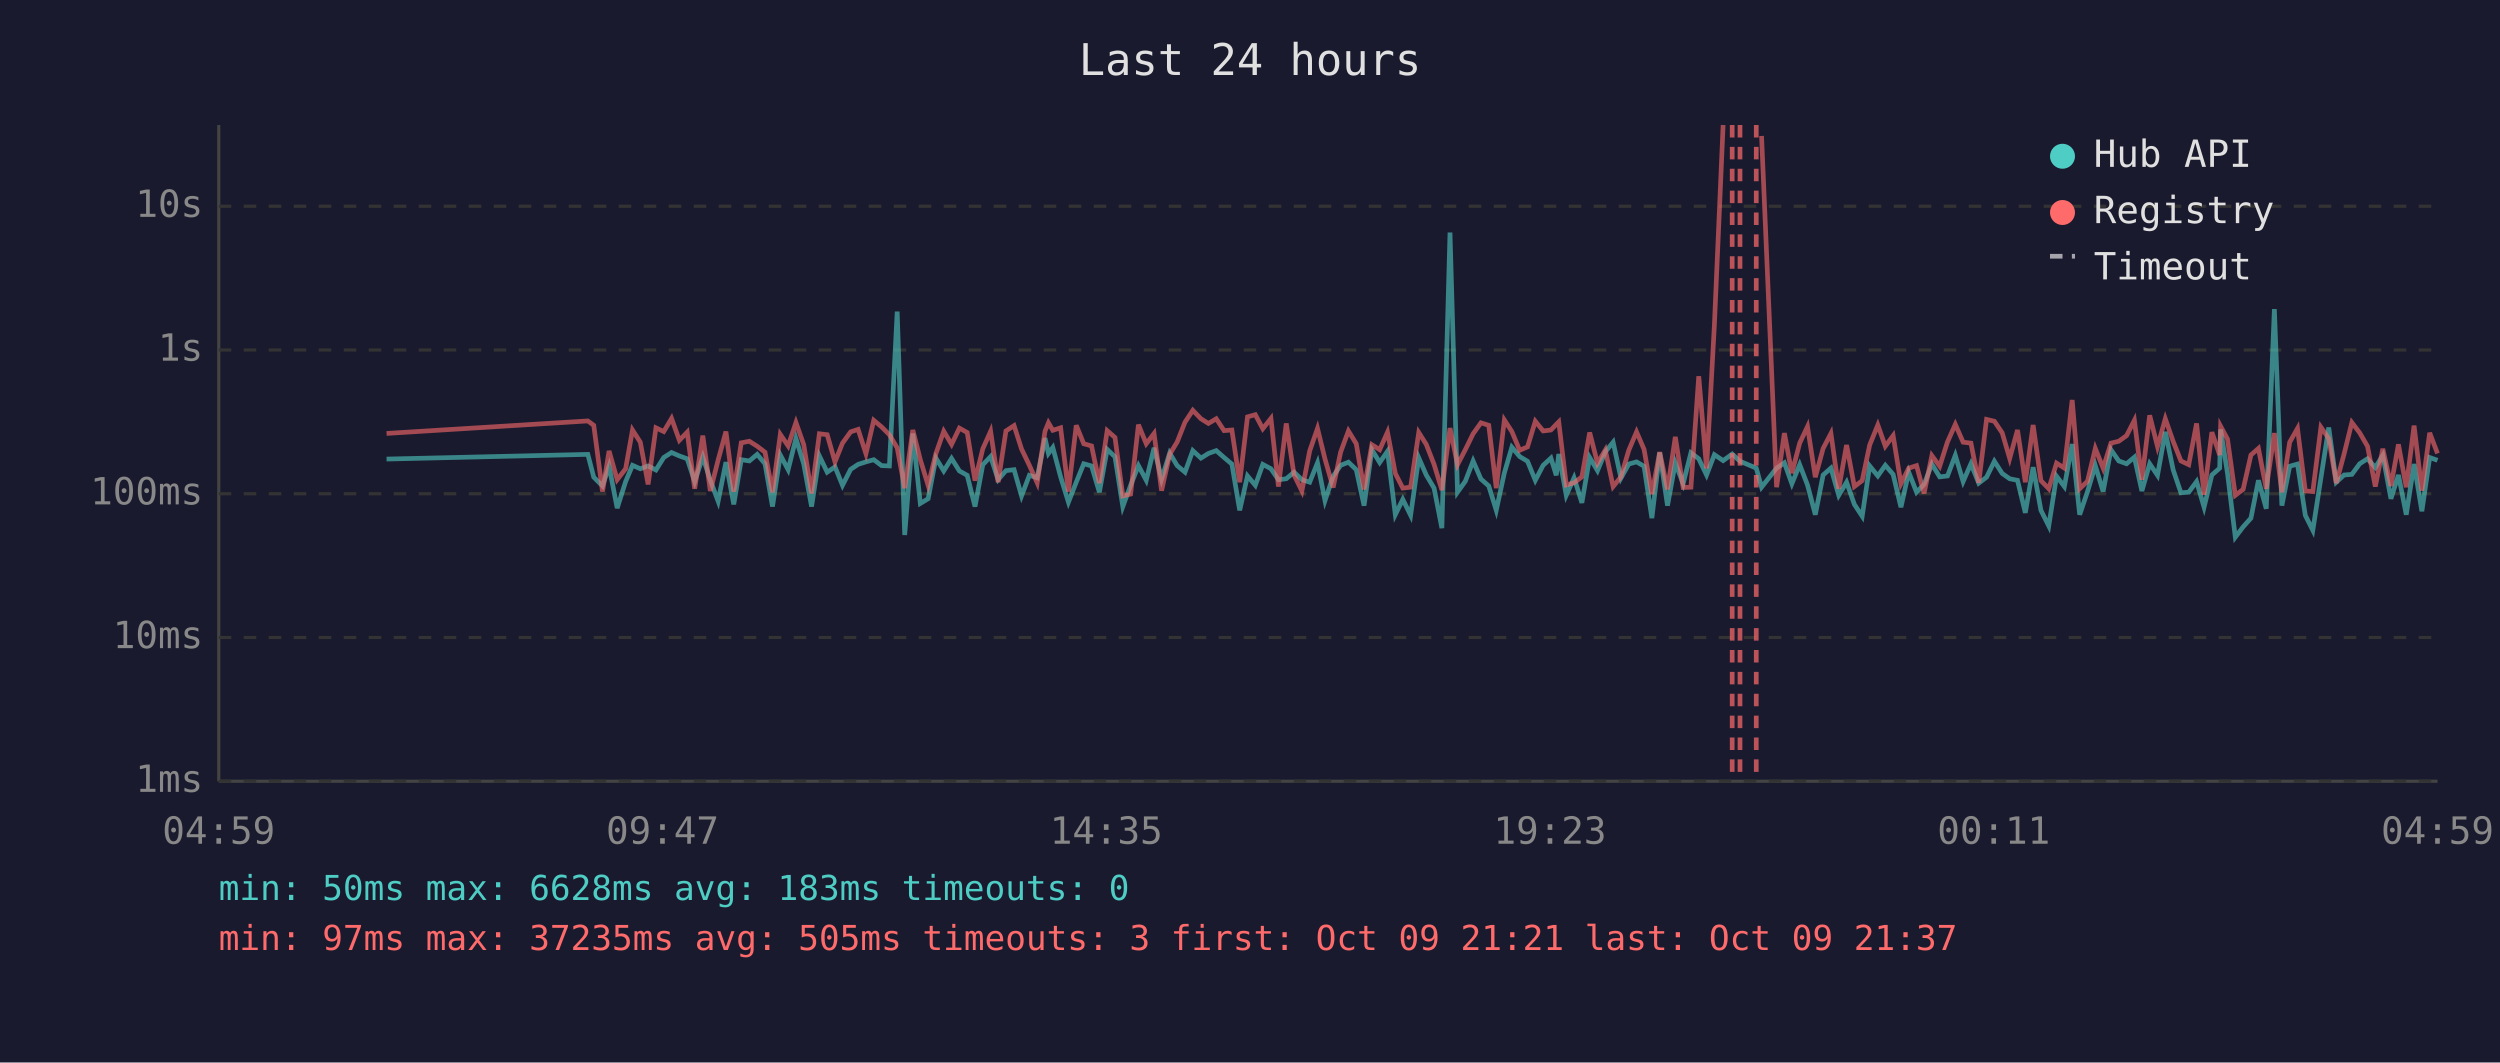
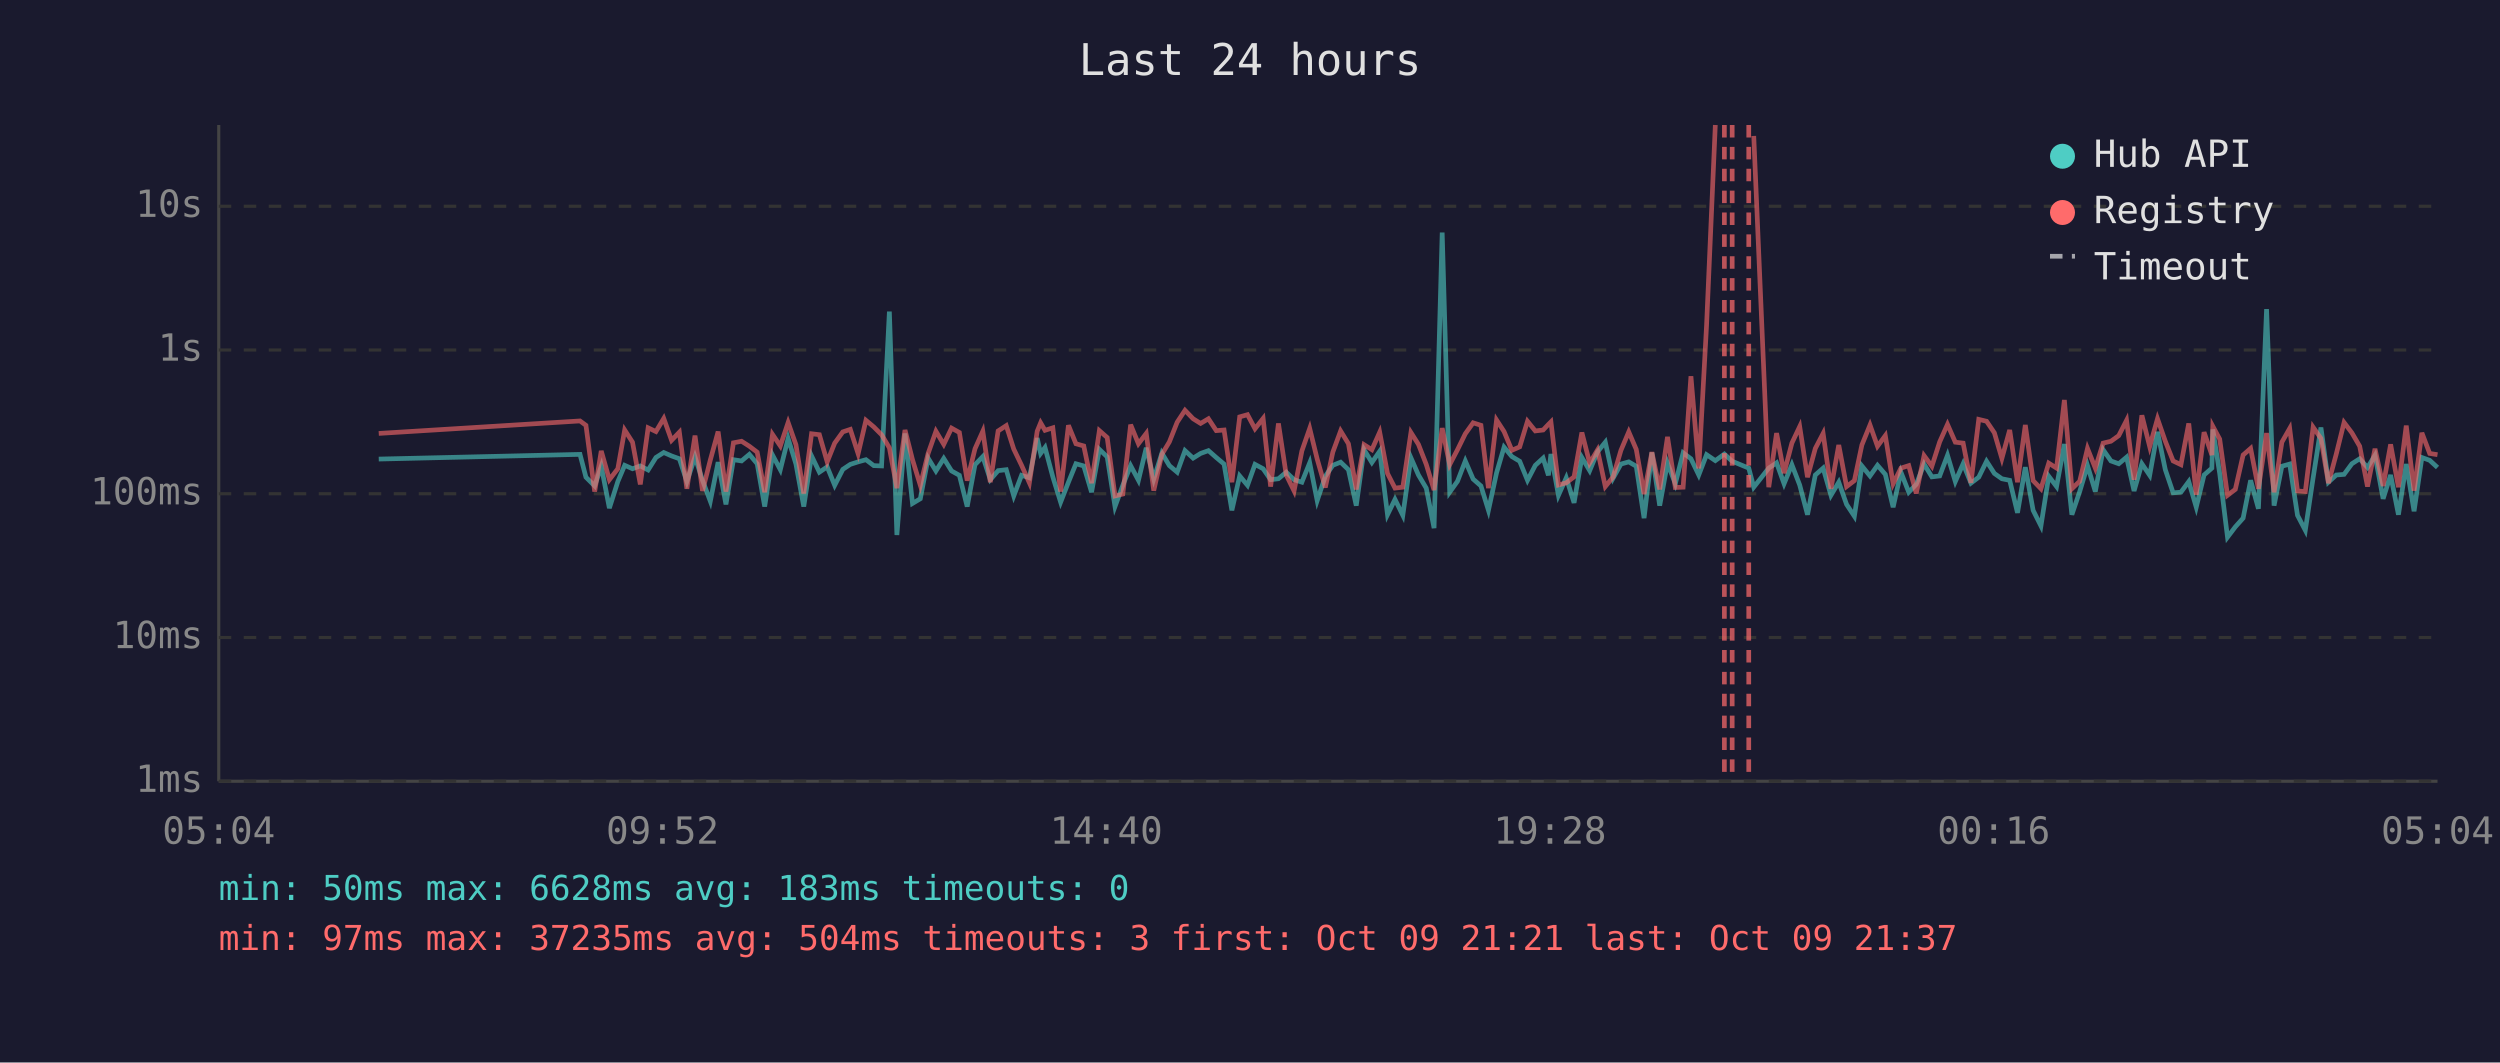
<svg xmlns="http://www.w3.org/2000/svg" viewBox="0 0 800 340" font-family="monospace" font-size="12">
  <rect width="800" height="340" fill="#1a1a2e" />
  <text x="400" y="24" fill="#e0e0e0" font-size="14" text-anchor="middle">Last 24 hours</text>
  <line x1="70" y1="40" x2="70" y2="250" stroke="#444" stroke-width="1" />
  <line x1="70" y1="250" x2="780" y2="250" stroke="#444" stroke-width="1" />
  <line x1="70" y1="250" x2="780" y2="250" stroke="#333" stroke-width="1" stroke-dasharray="4" />
  <text x="65" y="250" fill="#888" text-anchor="end" dominant-baseline="middle">1ms</text>
  <line x1="70" y1="204" x2="780" y2="204" stroke="#333" stroke-width="1" stroke-dasharray="4" />
  <text x="65" y="204" fill="#888" text-anchor="end" dominant-baseline="middle">10ms</text>
  <line x1="70" y1="158" x2="780" y2="158" stroke="#333" stroke-width="1" stroke-dasharray="4" />
  <text x="65" y="158" fill="#888" text-anchor="end" dominant-baseline="middle">100ms</text>
  <line x1="70" y1="112" x2="780" y2="112" stroke="#333" stroke-width="1" stroke-dasharray="4" />
  <text x="65" y="112" fill="#888" text-anchor="end" dominant-baseline="middle">1s</text>
  <line x1="70" y1="66" x2="780" y2="66" stroke="#333" stroke-width="1" stroke-dasharray="4" />
  <text x="65" y="66" fill="#888" text-anchor="end" dominant-baseline="middle">10s</text>
-   <text x="70" y="270" fill="#888" text-anchor="middle">04:59</text>
-   <text x="212" y="270" fill="#888" text-anchor="middle">09:47</text>
-   <text x="354" y="270" fill="#888" text-anchor="middle">14:35</text>
-   <text x="496" y="270" fill="#888" text-anchor="middle">19:23</text>
-   <text x="638" y="270" fill="#888" text-anchor="middle">00:11</text>
-   <text x="780" y="270" fill="#888" text-anchor="middle">04:59</text>
-   <polyline points="123.7,146.9 188.1,145.4 190.0,152.7 192.8,155.5 194.9,149.2 197.5,162.6 200.2,154.1 202.4,148.9 204.9,150.0 207.4,149.1 209.9,150.4 212.4,146.4 214.9,144.8 217.4,145.9 219.9,146.8 222.3,154.1 224.9,146.2 227.3,153.7 229.8,160.4 232.3,147.9 234.8,161.4 237.2,147.1 239.8,147.5 242.3,145.4 244.8,148.4 247.2,162.1 249.7,145.6 252.2,150.3 254.7,140.3 257.2,148.5 259.7,162.1 262.2,145.9 264.7,151.1 267.2,149.4 269.6,155.3 272.2,150.2 274.6,148.6 277.1,147.8 279.6,147.1 282.1,149.0 284.6,149.1 287.1,99.7 289.5,171.2 292.1,138.7 294.5,161.1 297.0,159.6 299.5,146.6 302.0,150.7 304.5,146.7 307.0,150.7 309.5,152.1 312.0,162.1 314.5,148.7 317.0,146.1 319.4,153.5 321.9,150.6 324.5,150.3 326.9,158.7 329.4,152.1 331.9,152.9 334.4,140.2 335.5,145.1 336.9,143.2 339.4,152.6 341.9,160.7 344.4,154.3 346.8,148.4 349.3,149.1 351.8,157.5 354.3,143.8 356.8,146.2 359.3,162.1 361.8,155.3 364.3,149.0 366.8,153.7 369.3,143.3 371.7,153.3 374.3,145.0 376.7,149.0 379.2,151.1 381.7,144.2 384.3,146.6 386.7,145.1 389.2,144.2 391.7,146.4 394.2,148.5 396.7,163.3 399.2,152.3 401.7,155.3 404.1,148.6 406.7,150.0 409.1,153.5 411.6,153.2 414.1,151.1 416.6,153.5 419.1,154.3 421.6,148.1 424.0,160.2 426.6,152.4 429.0,148.9 431.5,147.9 434.0,150.3 436.5,161.8 439.0,143.9 441.5,148.0 444.0,144.4 446.5,164.7 448.9,159.8 451.4,164.9 454.0,146.5 456.4,152.0 458.9,156.2 461.4,169.0 464.0,74.4 466.4,157.5 468.9,154.0 471.4,147.5 473.9,153.3 476.4,155.5 478.8,163.3 481.4,151.3 483.8,143.1 486.3,146.1 488.8,147.6 491.3,153.7 493.8,148.9 496.3,146.6 498.0,152.1 498.8,145.3 501.2,158.5 503.7,152.9 506.2,160.9 508.7,146.4 511.2,150.6 513.7,144.6 516.2,141.5 518.7,153.0 521.2,148.5 523.7,147.8 526.1,149.2 528.6,165.8 531.1,144.8 533.6,161.8 536.1,148.2 538.6,154.8 541.1,144.9 543.6,146.8 546.1,152.0 548.6,145.5 551.4,147.4 554.3,145.3 556.8,147.6 562.0,149.8 563.7,155.9 568.5,149.8 571.0,148.1 573.4,154.8 575.9,148.7 578.4,155.2 580.9,164.7 583.4,152.0 585.9,149.8 588.4,158.5 590.9,154.3 593.4,161.4 595.9,165.2 598.3,149.1 600.9,152.3 603.3,148.9 605.8,151.8 608.3,162.3 610.8,151.1 613.3,157.5 615.7,155.0 618.2,148.5 620.7,152.6 623.2,152.3 625.7,145.7 628.2,154.1 630.7,148.4 633.2,154.6 635.7,152.7 638.2,147.6 640.7,151.5 643.1,153.2 645.6,153.7 648.1,164.1 650.6,149.5 653.1,163.3 655.6,168.3 658.1,152.4 660.6,155.7 663.1,142.1 665.5,164.7 668.0,157.3 670.5,149.0 673.0,157.3 675.5,143.9 678.0,147.5 680.5,148.4 683.0,146.3 685.4,157.1 687.9,148.4 690.4,152.1 692.9,138.2 695.4,150.3 697.9,157.7 700.4,157.5 702.9,154.1 705.3,162.3 707.8,152.0 710.3,149.8 710.6,137.4 712.8,151.5 715.3,171.9 717.8,168.6 720.3,165.8 722.7,153.7 725.2,162.8 727.8,98.9 730.2,161.8 732.7,149.2 735.2,148.5 737.7,164.9 740.1,169.7 742.7,152.9 745.2,136.8 747.6,154.3 750.1,152.0 752.6,151.8 755.1,148.4 757.6,146.8 760.1,149.6 762.5,145.7 765.1,159.6 767.5,152.0 770.0,164.7 772.5,148.5 775.0,163.6 777.5,146.4 780.0,147.3" fill="none" stroke="#4ecdc4" stroke-width="1.5" opacity="0.6" />
-   <polyline points="123.7,138.7 188.1,134.7 190.0,136.1 192.8,157.3 194.9,144.3 197.5,153.5 200.2,150.0 202.4,137.6 204.9,141.5 207.4,155.0 209.9,136.9 212.4,138.1 214.9,133.9 217.4,140.9 219.9,138.3 222.3,156.4 224.9,139.4 227.3,157.1 229.8,147.2 232.3,138.1 234.8,157.3 237.2,141.7 239.8,141.2 242.3,142.8 244.8,144.7 247.2,157.5 249.7,139.0 252.2,142.7 254.7,135.2 257.2,142.3 259.7,157.9 262.2,138.8 264.7,139.1 267.2,147.8 269.6,141.8 272.2,138.2 274.6,137.4 277.1,145.2 279.6,134.5 282.1,136.6 284.6,139.1 287.1,143.3 289.5,156.2 292.1,137.6 294.5,147.1 297.0,155.3 299.5,145.1 302.0,138.0 304.5,142.2 307.0,137.0 309.5,138.4 312.0,153.8 314.5,143.6 317.0,138.0 319.4,154.3 321.9,137.9 324.5,136.2 326.9,143.7 329.4,148.9 331.9,154.5 334.4,138.0 335.5,135.3 336.9,137.7 339.4,136.9 341.9,157.3 344.4,136.1 346.8,142.0 349.3,142.7 351.8,154.6 354.3,137.8 356.8,140.0 359.3,158.7 361.8,158.1 364.3,135.9 366.8,142.0 369.3,138.7 371.7,157.0 374.3,145.4 376.7,141.4 379.2,135.1 381.7,131.3 384.3,134.0 386.7,135.5 389.2,134.0 391.7,137.8 394.2,137.6 396.7,154.3 399.2,133.4 401.7,132.7 404.1,137.2 406.7,133.9 409.1,155.7 411.6,135.5 414.1,152.0 416.6,157.1 419.1,144.3 421.6,137.1 424.0,146.9 426.6,156.0 429.0,144.7 431.5,137.9 434.0,142.0 436.5,156.6 439.0,142.3 441.5,143.9 444.0,138.3 446.5,151.5 448.9,156.2 451.4,155.9 454.0,138.4 456.4,142.2 458.9,148.6 461.4,156.8 464.0,137.0 466.4,148.7 468.9,143.9 471.4,138.8 473.9,135.3 476.4,136.1 478.8,156.2 481.4,134.4 483.8,138.1 486.3,144.1 488.8,143.0 491.3,134.8 493.8,137.9 496.3,137.6 498.0,135.8 498.8,135.0 501.2,155.2 503.7,154.5 506.2,152.6 508.7,138.4 511.2,148.2 513.7,144.0 516.2,155.7 518.7,152.6 521.2,144.1 523.7,138.2 526.1,143.8 528.6,158.1 531.1,144.7 533.6,156.6 536.1,139.8 538.6,156.0 541.1,155.9 543.6,120.4 546.1,149.9 548.6,104.1 551.4,40.0" fill="none" stroke="#ff6b6b" stroke-width="1.5" opacity="0.6" />
-   <polyline points="563.7,43.5 568.5,155.9 571.0,138.6 573.4,151.4 575.9,141.8 578.4,136.5 580.9,152.7 583.4,143.5 585.9,138.7 588.4,156.4 590.9,142.4 593.4,155.7 595.9,153.8 598.3,142.4 600.9,136.0 603.3,142.8 605.8,139.4 608.3,154.8 610.8,149.8 613.3,149.0 615.7,157.9 618.2,145.8 620.7,149.2 623.2,141.4 625.7,135.8 628.2,141.5 630.7,141.8 633.2,154.5 635.7,134.2 638.2,134.8 640.7,138.5 643.1,146.7 645.6,137.6 648.1,154.3 650.6,136.0 653.1,153.8 655.6,156.4 658.1,148.2 660.6,149.8 663.1,128.0 665.5,156.4 668.0,154.0 670.5,143.5 673.0,149.8 675.5,141.8 678.0,141.2 680.5,139.4 683.0,134.5 685.4,153.5 687.9,132.9 690.4,142.9 692.9,134.0 695.4,141.2 697.9,147.5 700.4,148.7 702.9,135.5 705.3,158.3 707.8,138.3 710.3,145.6 710.6,136.4 712.8,140.5 715.3,158.5 717.8,156.6 720.3,145.6 722.7,143.5 725.2,156.4 727.8,138.6 730.2,157.5 732.7,141.5 735.2,137.1 737.7,157.1 740.1,157.3 742.7,136.7 745.2,140.3 747.6,154.6 750.1,145.3 752.6,135.2 755.1,138.5 757.6,142.8 760.1,155.7 762.5,143.6 765.1,155.5 767.5,142.2 770.0,155.9 772.5,136.2 775.0,157.0 777.5,138.5 780.0,145.1" fill="none" stroke="#ff6b6b" stroke-width="1.5" opacity="0.6" />
+   <text x="70" y="270" fill="#888" text-anchor="middle">05:04</text>
+   <text x="212" y="270" fill="#888" text-anchor="middle">09:52</text>
+   <text x="354" y="270" fill="#888" text-anchor="middle">14:40</text>
+   <text x="496" y="270" fill="#888" text-anchor="middle">19:28</text>
+   <text x="638" y="270" fill="#888" text-anchor="middle">00:16</text>
+   <text x="780" y="270" fill="#888" text-anchor="middle">05:04</text>
+   <polyline points="121.2,146.9 185.6,145.4 187.5,152.7 190.3,155.5 192.4,149.2 195.0,162.6 197.7,154.1 199.9,148.9 202.4,150.0 204.9,149.1 207.4,150.4 209.9,146.4 212.4,144.8 214.9,145.9 217.4,146.8 219.8,154.1 222.4,146.2 224.8,153.7 227.3,160.4 229.8,147.9 232.3,161.4 234.7,147.1 237.3,147.5 239.8,145.4 242.3,148.4 244.7,162.1 247.2,145.6 249.7,150.3 252.2,140.3 254.7,148.5 257.2,162.1 259.7,145.9 262.2,151.1 264.7,149.4 267.1,155.3 269.7,150.2 272.1,148.6 274.6,147.8 277.1,147.1 279.6,149.0 282.1,149.1 284.6,99.7 287.0,171.2 289.6,138.7 292.0,161.1 294.5,159.6 297.0,146.6 299.5,150.7 302.0,146.7 304.5,150.7 307.0,152.1 309.5,162.1 312.0,148.7 314.5,146.1 316.9,153.5 319.4,150.6 322.0,150.3 324.4,158.7 326.9,152.1 329.4,152.9 331.9,140.2 333.0,145.1 334.4,143.2 336.9,152.6 339.4,160.7 341.9,154.3 344.3,148.4 346.8,149.1 349.3,157.5 351.8,143.8 354.3,146.2 356.8,162.1 359.3,155.3 361.8,149.0 364.3,153.7 366.8,143.3 369.2,153.3 371.8,145.0 374.2,149.0 376.7,151.1 379.2,144.2 381.8,146.6 384.2,145.1 386.7,144.2 389.2,146.4 391.7,148.5 394.2,163.3 396.7,152.3 399.2,155.3 401.6,148.6 404.2,150.0 406.6,153.5 409.1,153.2 411.6,151.1 414.1,153.5 416.6,154.3 419.1,148.1 421.5,160.2 424.1,152.4 426.5,148.9 429.0,147.9 431.5,150.3 434.0,161.8 436.5,143.9 439.0,148.0 441.5,144.4 444.0,164.7 446.4,159.8 448.9,164.9 451.5,146.5 453.9,152.0 456.4,156.2 458.9,169.0 461.5,74.4 463.9,157.5 466.4,154.0 468.9,147.5 471.4,153.3 473.9,155.5 476.3,163.3 478.9,151.3 481.3,143.1 483.8,146.1 486.3,147.6 488.8,153.7 491.3,148.9 493.8,146.6 495.5,152.1 496.3,145.3 498.7,158.5 501.2,152.9 503.7,160.9 506.2,146.4 508.7,150.6 511.2,144.6 513.7,141.5 516.2,153.0 518.7,148.5 521.2,147.8 523.6,149.2 526.1,165.8 528.6,144.8 531.1,161.8 533.6,148.2 536.1,154.8 538.6,144.9 541.1,146.8 543.6,152.0 546.1,145.5 548.9,147.4 551.8,145.3 554.3,147.6 559.6,149.8 561.2,155.9 566.0,149.8 568.5,148.1 570.9,154.8 573.4,148.7 575.9,155.2 578.4,164.7 580.9,152.0 583.4,149.8 585.9,158.5 588.4,154.3 590.9,161.4 593.4,165.2 595.8,149.1 598.4,152.3 600.8,148.9 603.3,151.8 605.8,162.3 608.3,151.1 610.8,157.5 613.2,155.0 615.7,148.5 618.2,152.6 620.7,152.3 623.2,145.7 625.7,154.1 628.2,148.4 630.7,154.6 633.2,152.7 635.7,147.6 638.2,151.5 640.6,153.2 643.1,153.7 645.6,164.1 648.1,149.5 650.6,163.3 653.1,168.3 655.6,152.4 658.1,155.7 660.6,142.1 663.0,164.7 665.5,157.3 668.0,149.0 670.5,157.3 673.0,143.9 675.5,147.5 678.0,148.4 680.5,146.3 682.9,157.1 685.4,148.4 687.9,152.1 690.4,138.2 692.9,150.3 695.4,157.7 697.9,157.5 700.4,154.1 702.8,162.3 705.3,152.0 707.8,149.8 708.1,137.4 710.3,151.5 712.8,171.9 715.3,168.6 717.8,165.8 720.2,153.7 722.7,162.8 725.3,98.9 727.7,161.8 730.2,149.2 732.7,148.5 735.2,164.9 737.7,169.7 740.2,152.9 742.7,136.8 745.1,154.3 747.6,152.0 750.1,151.8 752.6,148.4 755.1,146.8 757.6,149.6 760.0,145.7 762.6,159.6 765.0,152.0 767.5,164.7 770.0,148.5 772.5,163.6 775.0,146.4 777.5,147.3 780.0,149.6" fill="none" stroke="#4ecdc4" stroke-width="1.5" opacity="0.6" />
+   <polyline points="121.2,138.7 185.6,134.7 187.5,136.1 190.3,157.3 192.4,144.3 195.0,153.5 197.7,150.0 199.9,137.6 202.4,141.5 204.9,155.0 207.4,136.9 209.9,138.1 212.4,133.9 214.9,140.9 217.4,138.3 219.8,156.4 222.4,139.4 224.8,157.1 227.3,147.2 229.8,138.1 232.3,157.3 234.7,141.7 237.3,141.2 239.8,142.8 242.3,144.7 244.7,157.5 247.2,139.0 249.7,142.7 252.2,135.2 254.7,142.3 257.2,157.9 259.7,138.8 262.2,139.1 264.7,147.8 267.1,141.8 269.7,138.2 272.1,137.4 274.6,145.2 277.1,134.5 279.6,136.6 282.1,139.1 284.6,143.3 287.0,156.2 289.6,137.6 292.0,147.1 294.5,155.3 297.0,145.1 299.5,138.0 302.0,142.2 304.5,137.0 307.0,138.4 309.5,153.8 312.0,143.6 314.5,138.0 316.9,154.3 319.4,137.9 322.0,136.2 324.4,143.7 326.9,148.9 329.4,154.5 331.9,138.0 333.0,135.3 334.4,137.7 336.9,136.9 339.4,157.3 341.9,136.1 344.3,142.0 346.8,142.7 349.3,154.6 351.8,137.8 354.3,140.0 356.8,158.7 359.3,158.1 361.8,135.9 364.3,142.0 366.8,138.7 369.2,157.0 371.8,145.4 374.2,141.4 376.7,135.1 379.2,131.3 381.8,134.0 384.2,135.5 386.7,134.0 389.2,137.8 391.7,137.6 394.2,154.3 396.7,133.4 399.2,132.7 401.6,137.2 404.2,133.9 406.6,155.7 409.1,135.5 411.6,152.0 414.1,157.1 416.6,144.3 419.1,137.1 421.5,146.9 424.1,156.0 426.5,144.7 429.0,137.9 431.5,142.0 434.0,156.6 436.5,142.3 439.0,143.9 441.5,138.3 444.0,151.5 446.4,156.2 448.9,155.9 451.5,138.4 453.9,142.2 456.4,148.6 458.9,156.8 461.5,137.0 463.9,148.7 466.4,143.9 468.9,138.8 471.4,135.3 473.9,136.1 476.3,156.2 478.9,134.4 481.3,138.1 483.8,144.1 486.3,143.0 488.8,134.8 491.3,137.9 493.8,137.6 495.5,135.8 496.3,135.0 498.7,155.2 501.2,154.5 503.7,152.6 506.2,138.4 508.7,148.2 511.2,144.0 513.7,155.7 516.2,152.6 518.7,144.1 521.2,138.2 523.6,143.8 526.1,158.1 528.6,144.7 531.1,156.6 533.6,139.8 536.1,156.0 538.6,155.9 541.1,120.4 543.6,149.9 546.1,104.1 548.9,40.0" fill="none" stroke="#ff6b6b" stroke-width="1.5" opacity="0.6" />
+   <polyline points="561.2,43.5 566.0,155.9 568.5,138.6 570.9,151.4 573.4,141.8 575.9,136.5 578.4,152.7 580.9,143.5 583.4,138.7 585.9,156.4 588.4,142.4 590.9,155.7 593.4,153.8 595.8,142.4 598.4,136.0 600.8,142.8 603.3,139.4 605.8,154.8 608.3,149.8 610.8,149.0 613.2,157.9 615.7,145.8 618.2,149.2 620.7,141.4 623.2,135.8 625.7,141.5 628.2,141.8 630.7,154.5 633.2,134.2 635.7,134.8 638.2,138.5 640.6,146.7 643.1,137.6 645.6,154.3 648.1,136.0 650.6,153.8 653.1,156.4 655.6,148.2 658.1,149.8 660.6,128.0 663.0,156.4 665.5,154.0 668.0,143.5 670.5,149.8 673.0,141.8 675.5,141.2 678.0,139.4 680.5,134.5 682.9,153.5 685.4,132.9 687.9,142.9 690.4,134.0 692.9,141.2 695.4,147.5 697.9,148.7 700.4,135.5 702.8,158.3 705.3,138.3 707.8,145.6 708.1,136.4 710.3,140.5 712.8,158.5 715.3,156.6 717.8,145.6 720.2,143.5 722.7,156.4 725.3,138.6 727.7,157.5 730.2,141.5 732.7,137.1 735.2,157.1 737.7,157.3 740.2,136.7 742.7,140.3 745.1,154.6 747.6,145.3 750.1,135.2 752.6,138.5 755.1,142.8 757.6,155.7 760.0,143.6 762.6,155.5 765.0,142.2 767.5,155.9 770.0,136.2 772.5,157.0 775.0,138.5 777.5,145.1 780.0,145.5" fill="none" stroke="#ff6b6b" stroke-width="1.5" opacity="0.6" />
+   <line x1="551.8" y1="40" x2="551.8" y2="250" stroke="#ff6b6b" stroke-width="1.5" stroke-dasharray="4,3" opacity="0.7" />
  <line x1="554.3" y1="40" x2="554.3" y2="250" stroke="#ff6b6b" stroke-width="1.5" stroke-dasharray="4,3" opacity="0.7" />
-   <line x1="556.8" y1="40" x2="556.8" y2="250" stroke="#ff6b6b" stroke-width="1.5" stroke-dasharray="4,3" opacity="0.7" />
-   <line x1="562.0" y1="40" x2="562.0" y2="250" stroke="#ff6b6b" stroke-width="1.5" stroke-dasharray="4,3" opacity="0.7" />
+   <line x1="559.6" y1="40" x2="559.6" y2="250" stroke="#ff6b6b" stroke-width="1.5" stroke-dasharray="4,3" opacity="0.7" />
  <circle cx="660" cy="50" r="4" fill="#4ecdc4" />
  <text x="670" y="50" fill="#e0e0e0" dominant-baseline="middle">Hub API</text>
  <circle cx="660" cy="68" r="4" fill="#ff6b6b" />
  <text x="670" y="68" fill="#e0e0e0" dominant-baseline="middle">Registry</text>
  <line x1="656" y1="82" x2="664" y2="82" stroke="#e0e0e0" stroke-width="1.5" stroke-dasharray="4,3" opacity="0.7" />
  <text x="670" y="86" fill="#e0e0e0" dominant-baseline="middle">Timeout</text>
  <text x="70" y="288" fill="#4ecdc4" font-size="11">min: 50ms  max: 6628ms  avg: 183ms  timeouts: 0</text>
-   <text x="70" y="304" fill="#ff6b6b" font-size="11">min: 97ms  max: 37235ms  avg: 505ms  timeouts: 3  first: Oct 09 21:21  last: Oct 09 21:37</text>
+   <text x="70" y="304" fill="#ff6b6b" font-size="11">min: 97ms  max: 37235ms  avg: 504ms  timeouts: 3  first: Oct 09 21:21  last: Oct 09 21:37</text>
</svg>
